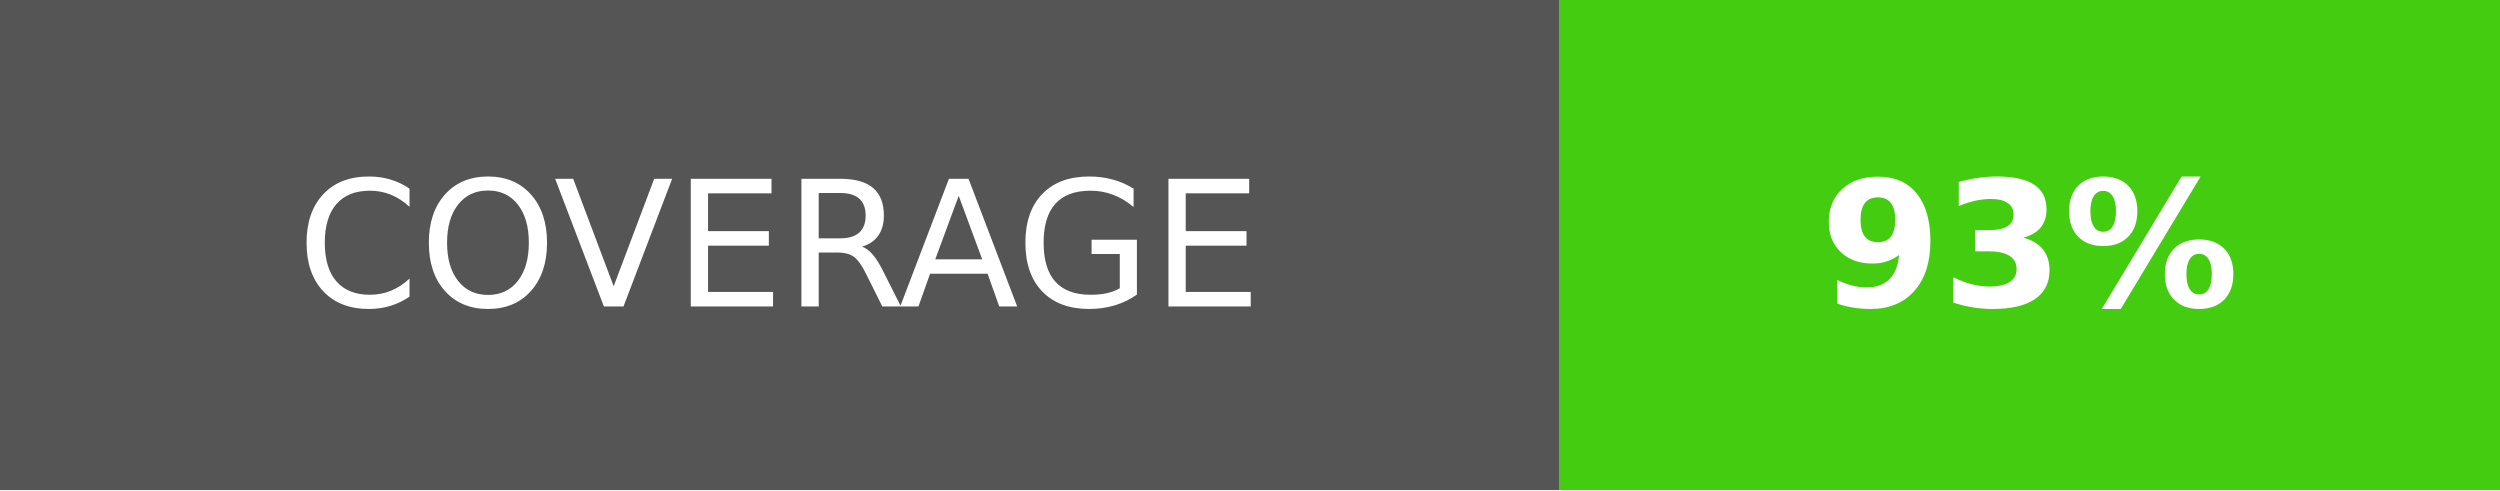
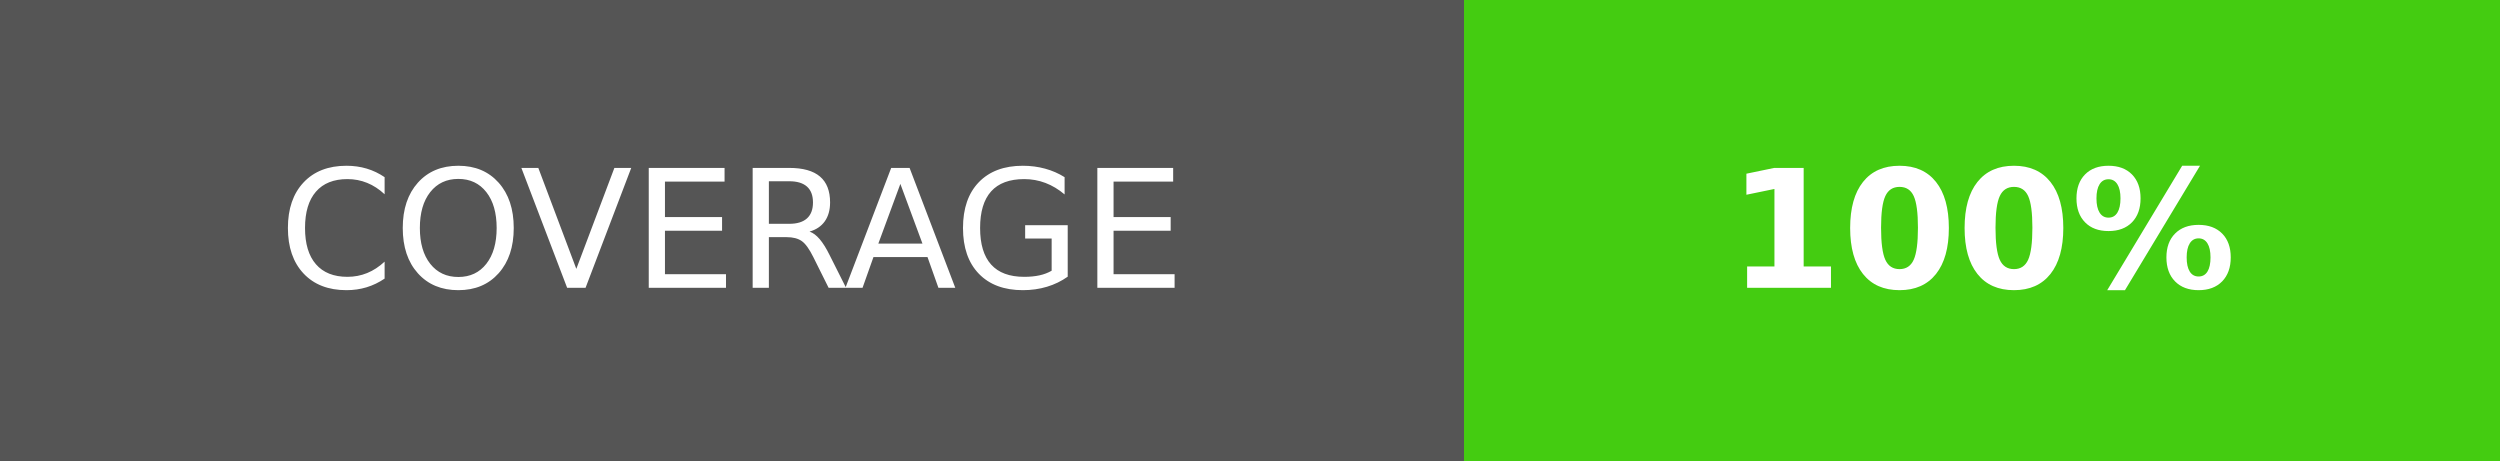
- <svg xmlns="http://www.w3.org/2000/svg" xmlns:xlink="http://www.w3.org/1999/xlink" width="142.75" height="28" role="img" aria-label="COVERAGE: 93%">
+ <svg xmlns="http://www.w3.org/2000/svg" xmlns:xlink="http://www.w3.org/1999/xlink" width="152" height="28" role="img" aria-label="COVERAGE: 100%">
  <a target="_blank" xlink:href="https://github.com/Matteas-Eden/yet-another-maven-repo/actions/workflows/run-test.yml">
    <g shape-rendering="crispEdges">
      <rect width="89" height="28" fill="#555" />
-       <rect x="89" width="53.75" height="28" fill="#4c1" />
+       <rect x="89" width="63" height="28" fill="#4c1" />
    </g>
    <g fill="#fff" text-anchor="middle" font-family="Verdana,Geneva,DejaVu Sans,sans-serif" text-rendering="geometricPrecision" font-size="100">
      <text transform="scale(.1)" x="445" y="175" textLength="650" fill="#fff">COVERAGE</text>
-       <text transform="scale(.1)" x="1158.75" y="175" textLength="297.5" fill="#fff" font-weight="bold">93%</text>
+       <text transform="scale(.1)" x="1205" y="175" textLength="390" fill="#fff" font-weight="bold">100%</text>
    </g>
  </a>
</svg>
